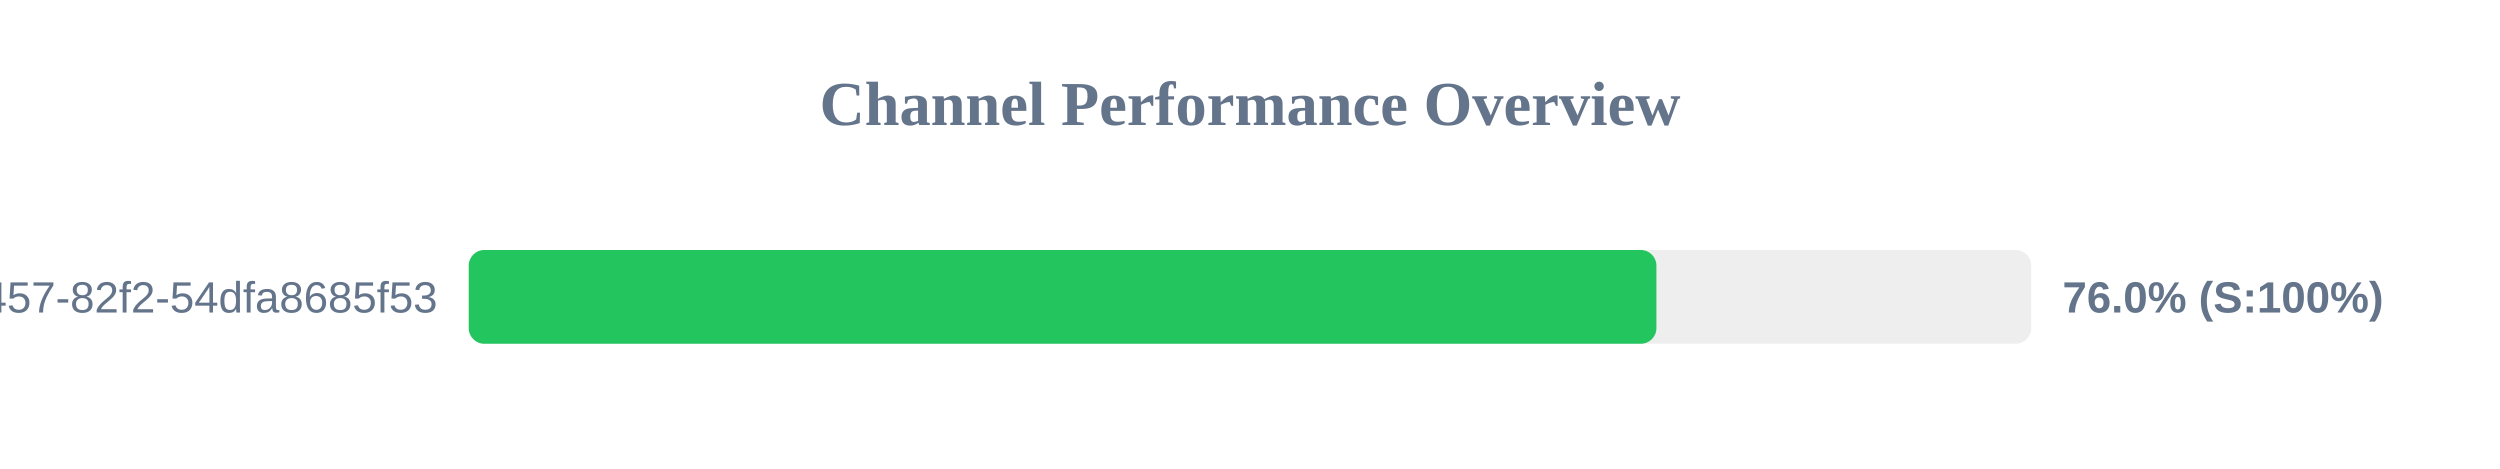
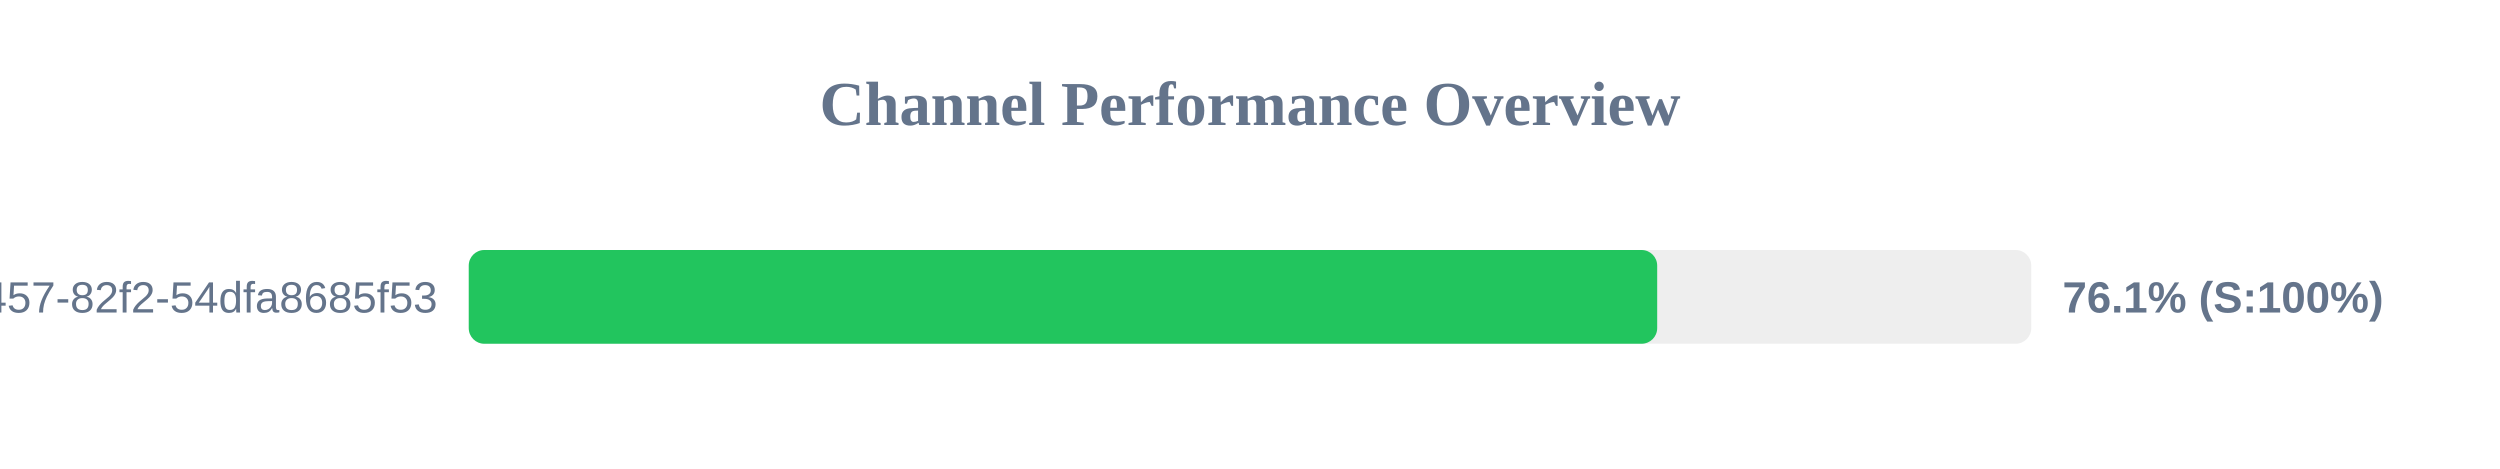
<svg xmlns="http://www.w3.org/2000/svg" width="800" height="150" version="1.1">
  <style>
        .row { font: 14px Arial; fill: #64748b; }
        .score { font: bold 14px Arial; fill: #64748b; }
    </style>
  <text x="400" y="40" text-anchor="middle" font-size="20px" font-weight="bold" fill="#64748b">Channel Performance Overview</text>
  <rect x="150" y="80" width="500" height="30" fill="#eee" rx="5" />
-   <rect x="150" y="80" width="380.05" height="30" fill="#22c55e" rx="5" />
+   <rect x="150" y="80" width="380.3" height="30" fill="#22c55e" rx="5" />
  <text x="140" y="100" text-anchor="end" class="row">?uuid=413c8b50-96bf-4457-82f2-54dfa8685f53</text>
-   <text x="660" y="100" text-anchor="start" class="score">76.0% (S:100%)</text>
+   <text x="660" y="100" text-anchor="start" class="score">76.1% (S:100%)</text>
</svg>
